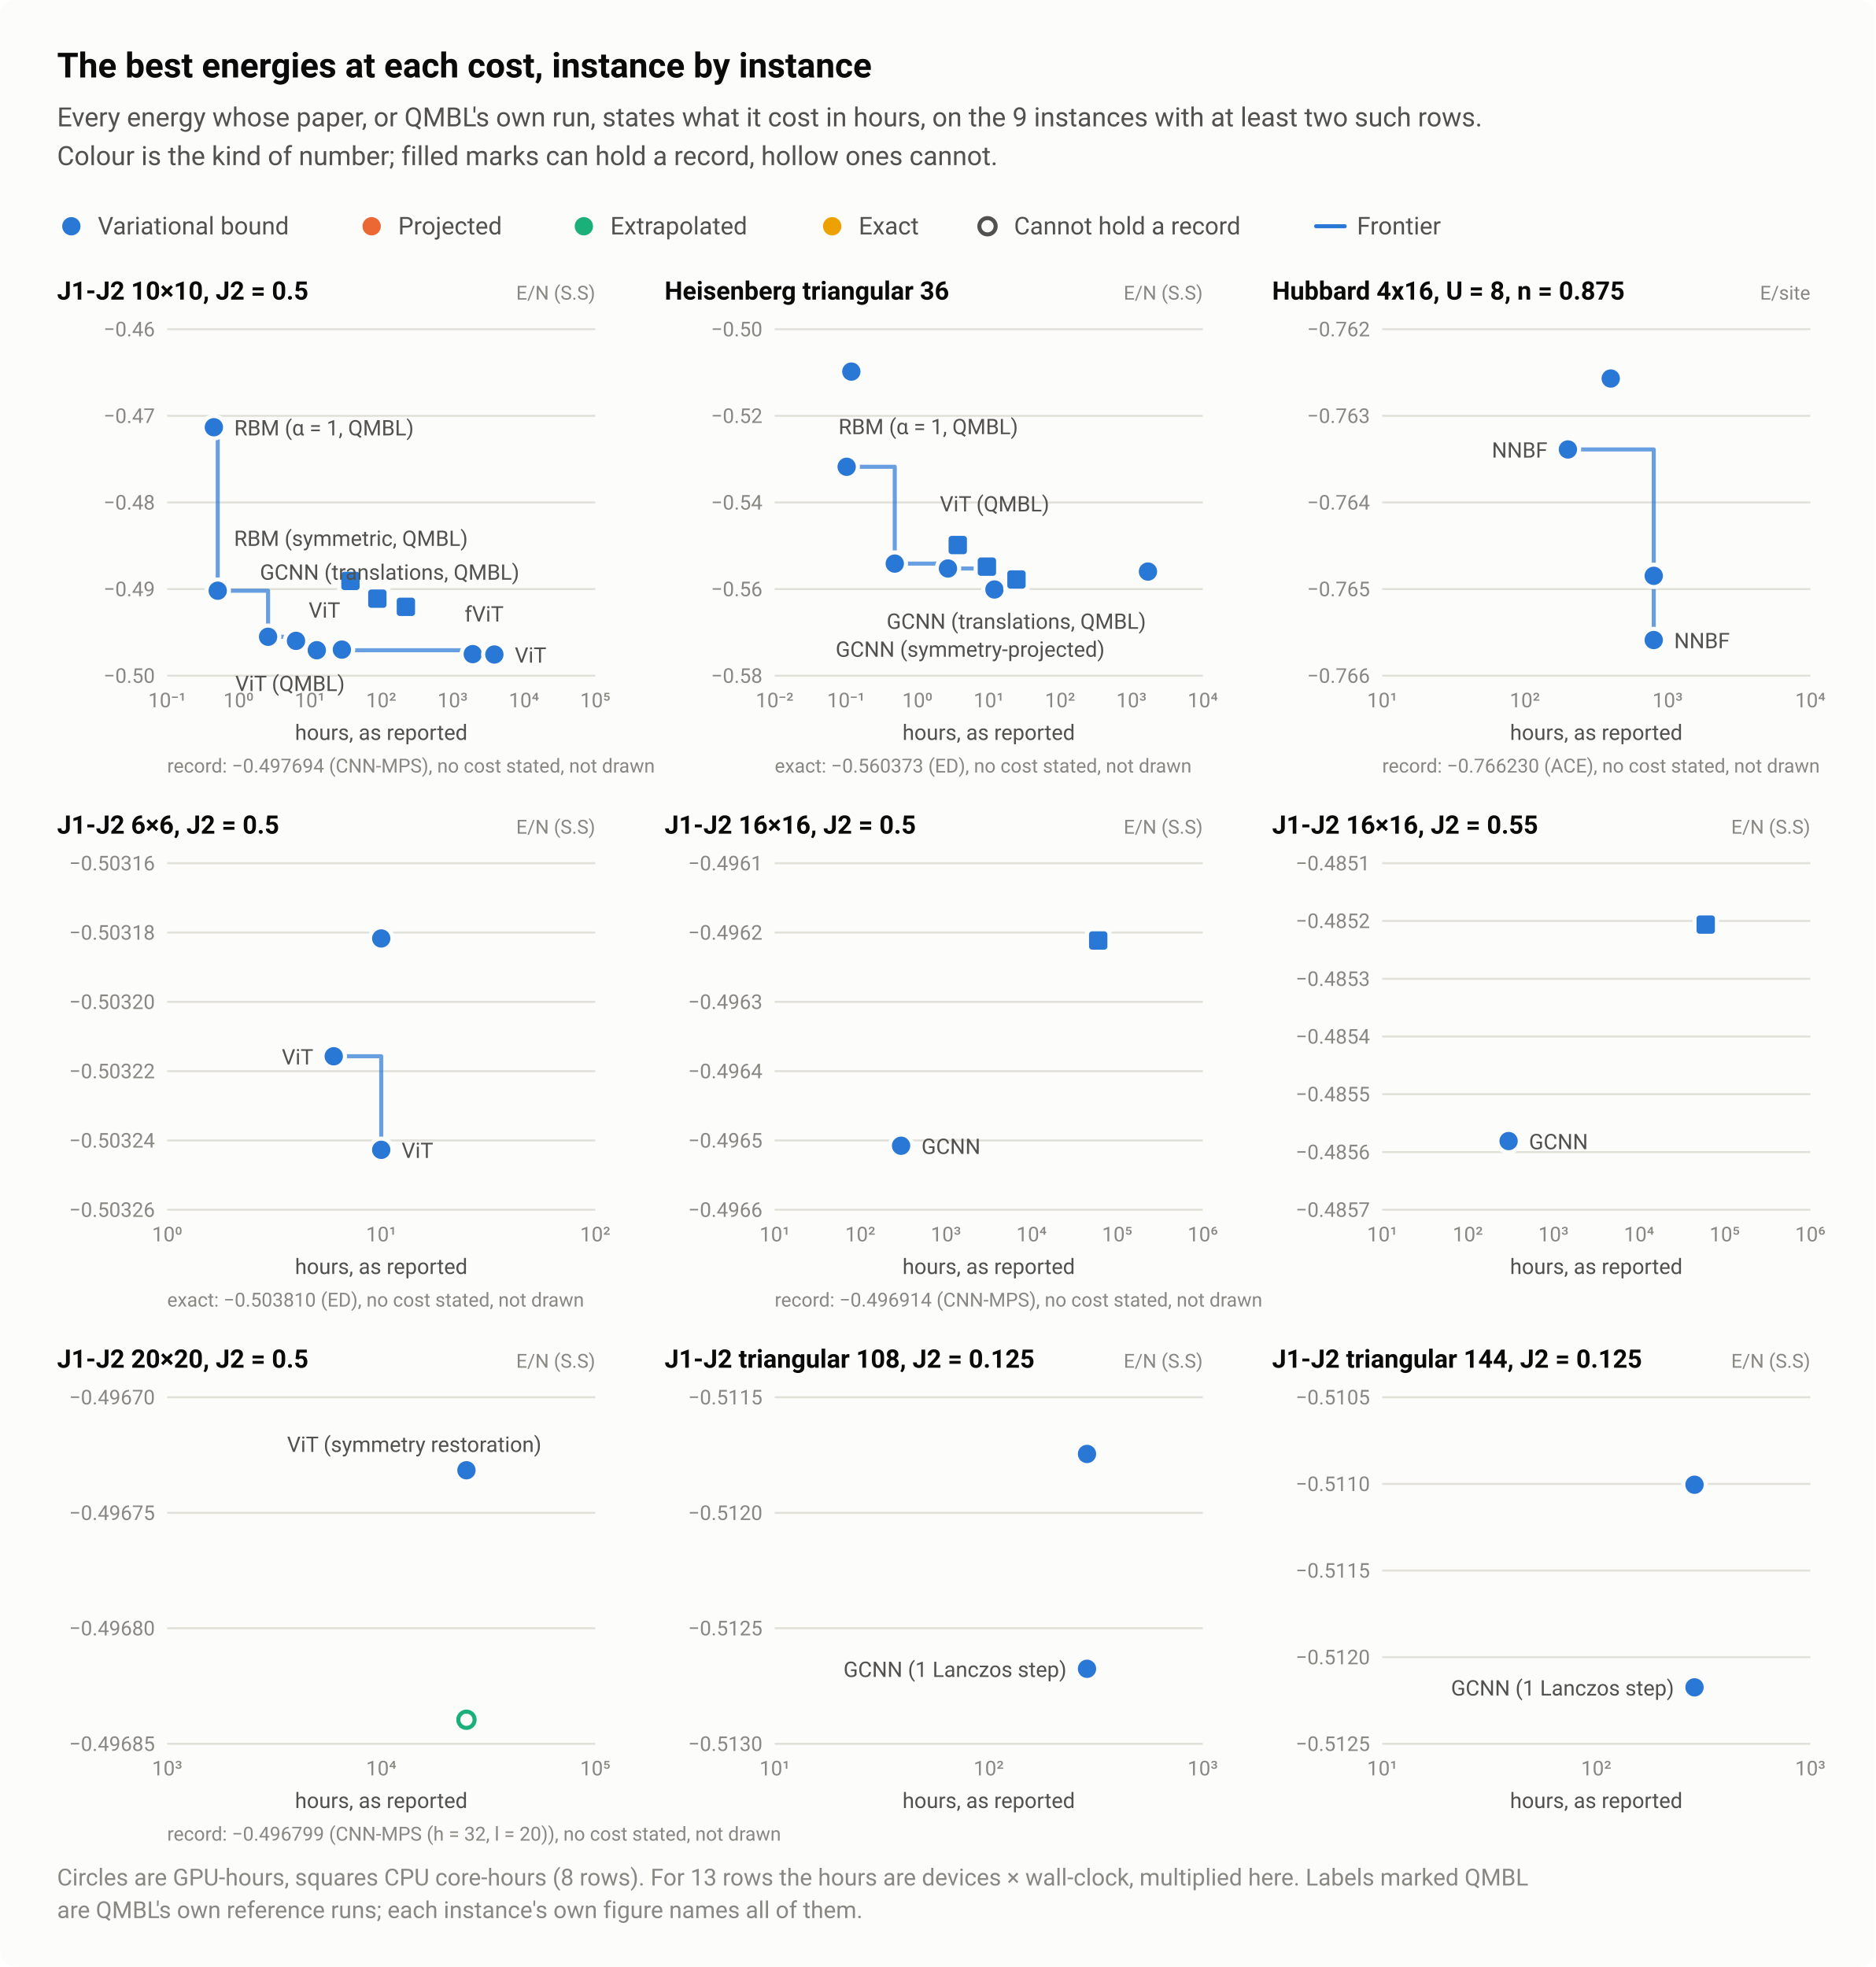
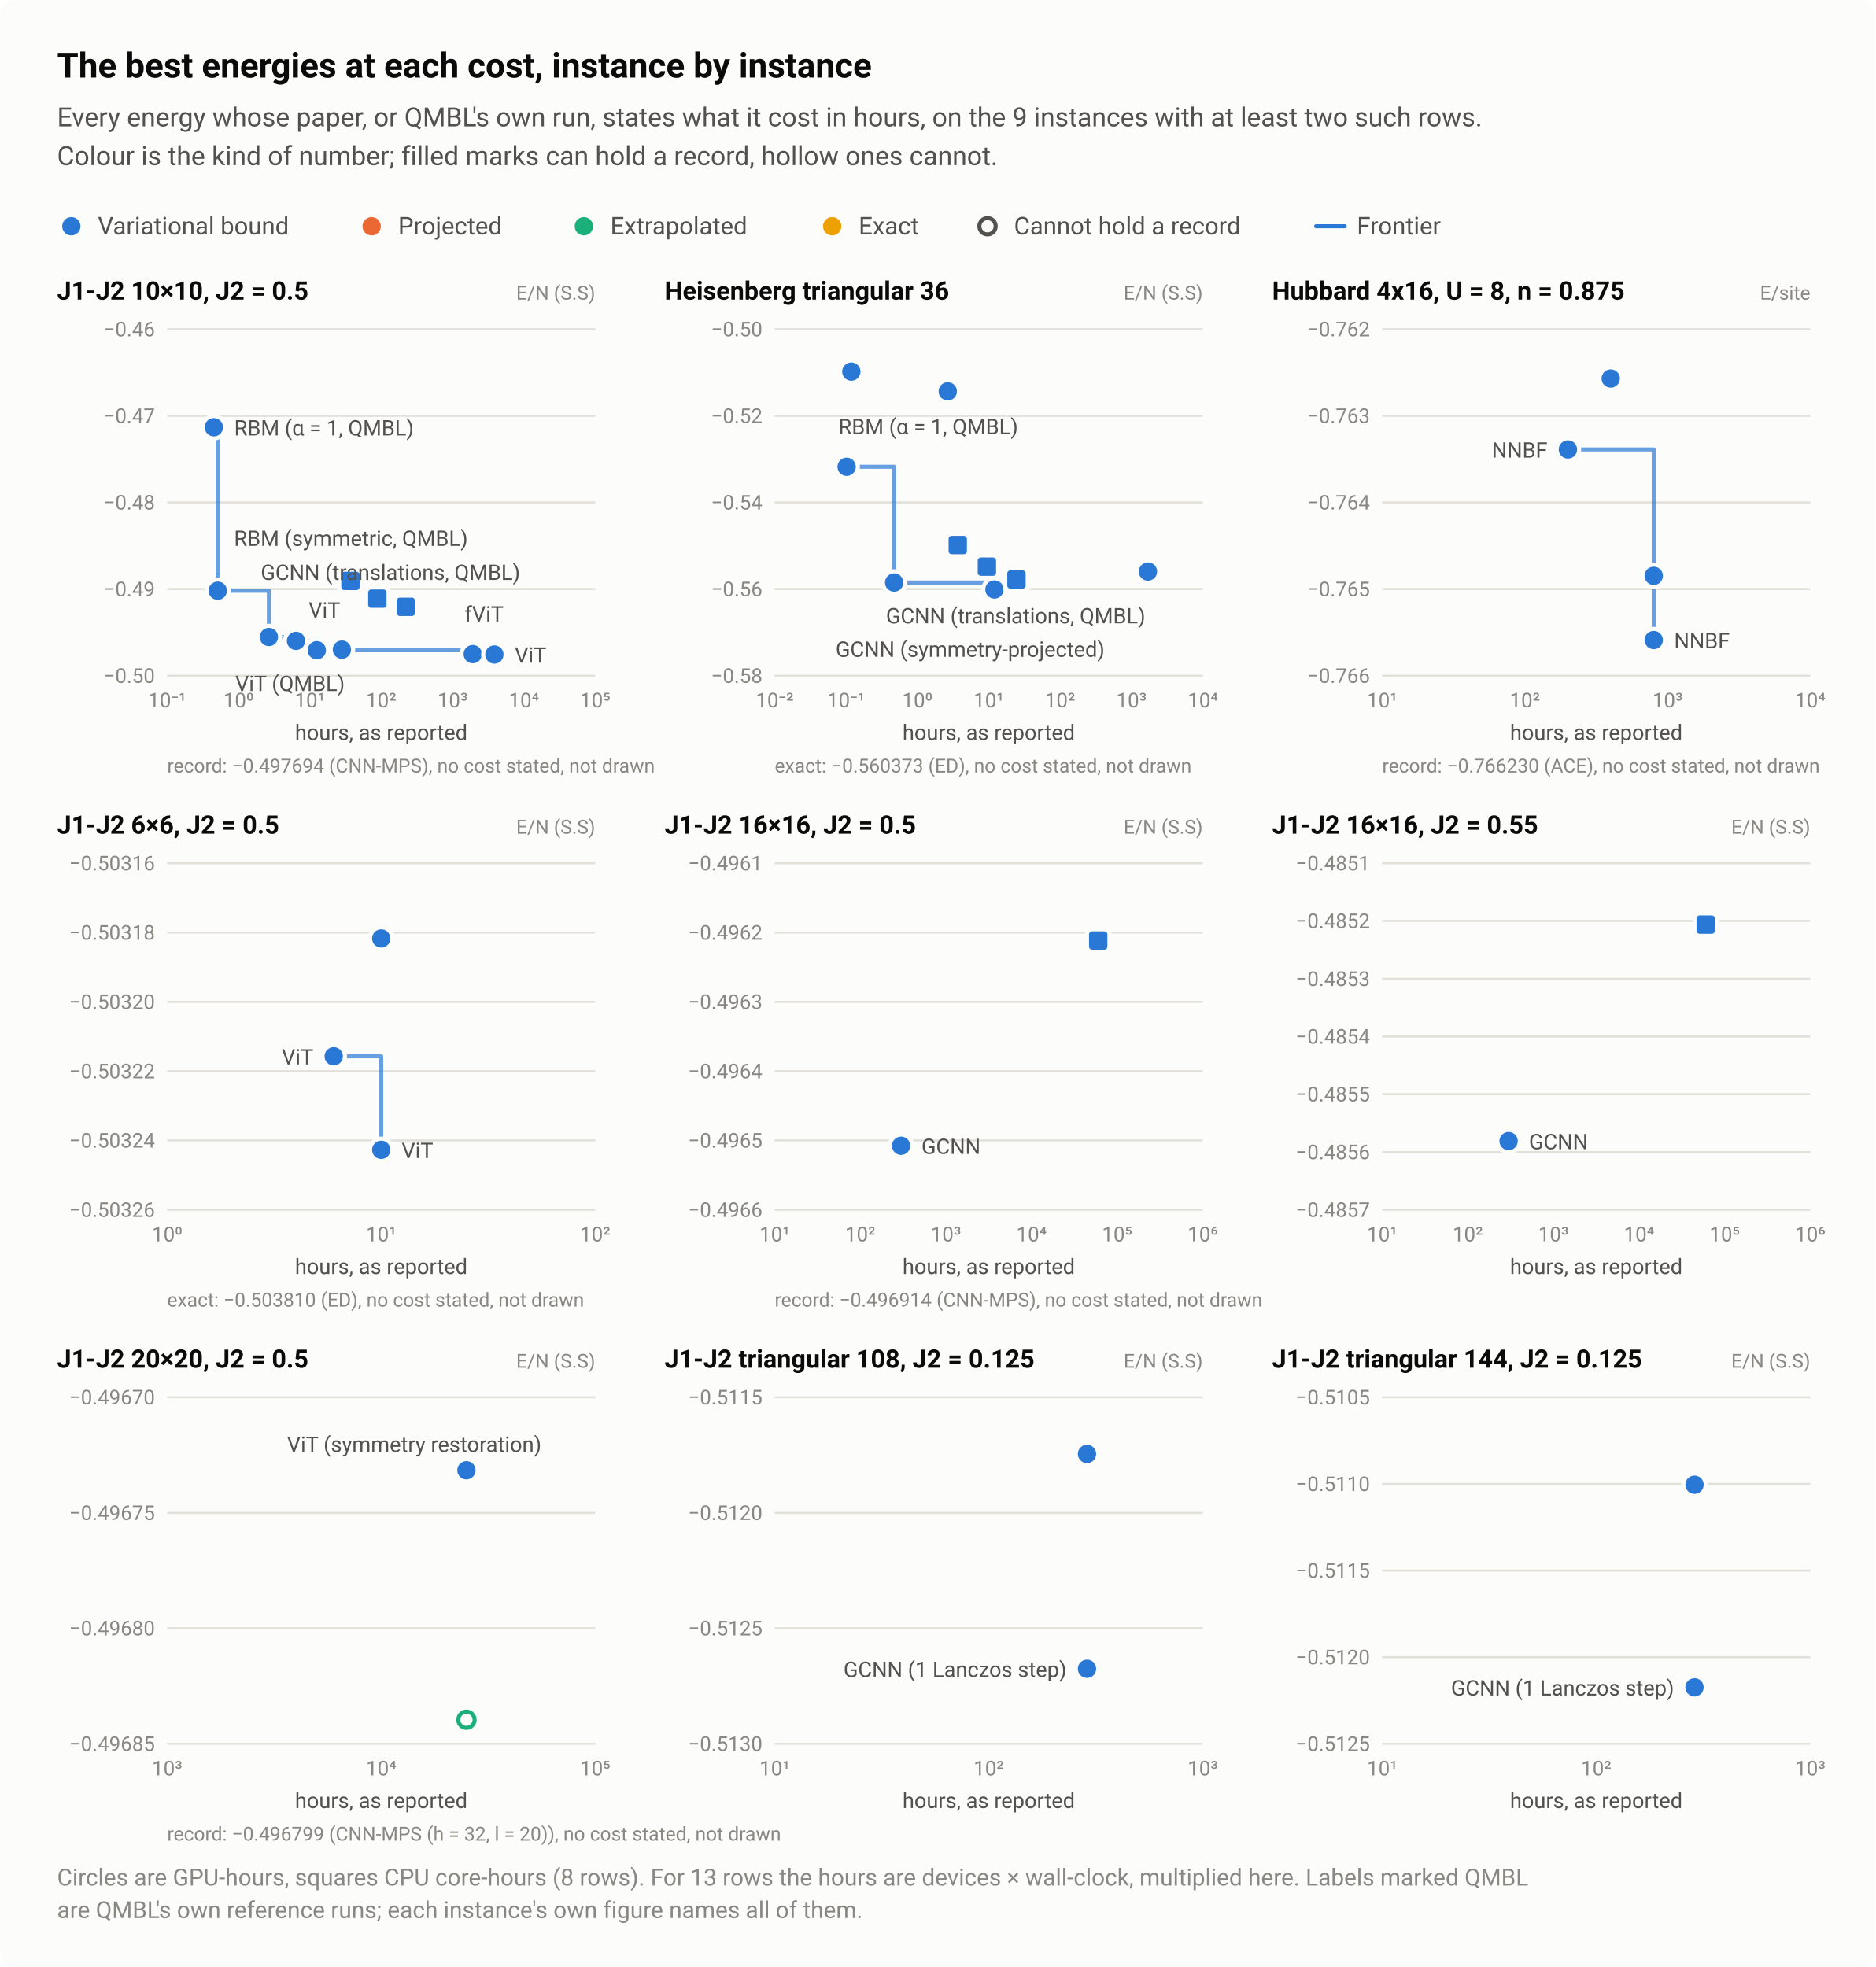
<svg xmlns="http://www.w3.org/2000/svg" width="920" height="965" viewBox="0 0 920 965" role="img" aria-labelledby="title desc">
  <style>text{font-family:system-ui,-apple-system,"Segoe UI",Roboto,"Helvetica Neue",Arial,sans-serif}</style>
  <rect width="920" height="965" rx="8" fill="#fcfcfb" />
  <text x="28" y="38" font-size="17" fill="#0b0b0b" font-weight="600">The best energies at each cost, instance by instance</text>
  <text x="28" y="62" font-size="13" fill="#52514e">Every energy whose paper, or QMBL's own run, states what it cost in hours, on the 9 instances with at least two such rows.</text>
  <text x="28" y="81" font-size="13" fill="#52514e">Colour is the kind of number; filled marks can hold a record, hollow ones cannot.</text>
  <circle cx="35" cy="111" r="6.5" fill="#fcfcfb" />
  <circle cx="35" cy="111" r="4.5" fill="#2a78d6" />
  <text x="48" y="115" font-size="12" fill="#52514e">Variational bound</text>
  <circle cx="182.3" cy="111" r="6.5" fill="#fcfcfb" />
  <circle cx="182.3" cy="111" r="4.5" fill="#eb6834" />
  <text x="195.3" y="115" font-size="12" fill="#52514e">Projected</text>
  <circle cx="286.4" cy="111" r="6.5" fill="#fcfcfb" />
  <circle cx="286.4" cy="111" r="4.5" fill="#1baf7a" />
  <text x="299.4" y="115" font-size="12" fill="#52514e">Extrapolated</text>
  <circle cx="408.2" cy="111" r="6.5" fill="#fcfcfb" />
  <circle cx="408.2" cy="111" r="4.5" fill="#eda100" />
  <text x="421.2" y="115" font-size="12" fill="#52514e">Exact</text>
  <circle cx="484.4" cy="111" r="6.5" fill="#fcfcfb" />
  <circle cx="484.4" cy="111" r="4" fill="#fcfcfb" stroke="#52514e" stroke-width="2" />
  <text x="497.4" y="115" font-size="12" fill="#52514e">Cannot hold a record</text>
  <path d="M645.6 111H659.6" stroke="#2a78d6" stroke-width="2" stroke-linecap="round" />
  <text x="665.6" y="115" font-size="12" fill="#52514e">Frontier</text>
  <text x="28" y="147" font-size="12.5" fill="#0b0b0b" font-weight="600">J1-J2 10×10, J2 = 0.5</text>
  <text x="292" y="147" font-size="9.5" fill="#898781" text-anchor="end">E/N (S.S)</text>
  <path d="M82 331.5H292" stroke="#e1e0d9" stroke-width="1" />
  <text x="76" y="335" font-size="10" fill="#898781" text-anchor="end" style="font-variant-numeric:tabular-nums">−0.50</text>
  <path d="M82 289H292" stroke="#e1e0d9" stroke-width="1" />
  <text x="76" y="292.5" font-size="10" fill="#898781" text-anchor="end" style="font-variant-numeric:tabular-nums">−0.49</text>
  <path d="M82 246.5H292" stroke="#e1e0d9" stroke-width="1" />
  <text x="76" y="250" font-size="10" fill="#898781" text-anchor="end" style="font-variant-numeric:tabular-nums">−0.48</text>
  <path d="M82 204H292" stroke="#e1e0d9" stroke-width="1" />
  <text x="76" y="207.5" font-size="10" fill="#898781" text-anchor="end" style="font-variant-numeric:tabular-nums">−0.47</text>
  <path d="M82 161.5H292" stroke="#e1e0d9" stroke-width="1" />
  <text x="76" y="165" font-size="10" fill="#898781" text-anchor="end" style="font-variant-numeric:tabular-nums">−0.46</text>
  <text x="82" y="347" font-size="10" fill="#898781" text-anchor="middle" style="font-variant-numeric:tabular-nums">10⁻¹</text>
  <text x="117" y="347" font-size="10" fill="#898781" text-anchor="middle" style="font-variant-numeric:tabular-nums">10⁰</text>
  <text x="152" y="347" font-size="10" fill="#898781" text-anchor="middle" style="font-variant-numeric:tabular-nums">10¹</text>
  <text x="187" y="347" font-size="10" fill="#898781" text-anchor="middle" style="font-variant-numeric:tabular-nums">10²</text>
  <text x="222" y="347" font-size="10" fill="#898781" text-anchor="middle" style="font-variant-numeric:tabular-nums">10³</text>
  <text x="257" y="347" font-size="10" fill="#898781" text-anchor="middle" style="font-variant-numeric:tabular-nums">10⁴</text>
  <text x="292" y="347" font-size="10" fill="#898781" text-anchor="middle" style="font-variant-numeric:tabular-nums">10⁵</text>
-   <path d="M104.9 209.6H106.8V289.8H131.5V312.4H145.2V314.4H155.4V319H231.9V320.9H242.5V321.1" fill="none" stroke="#2a78d6" stroke-width="2" stroke-linejoin="round" stroke-linecap="round" opacity="0.7" />
+   <path d="M104.9 209.6H106.8V289.8H131.9V312.5H145.2V314.4H155.4V319H231.9V320.9H242.5V321.1" fill="none" stroke="#2a78d6" stroke-width="2" stroke-linejoin="round" stroke-linecap="round" opacity="0.7" />
  <a class="pt" href="/instances/#r-J1J2_square_100_P_0_5-222e496c">
    <circle cx="231.9" cy="320.9" r="6.5" fill="#fcfcfb" />
    <circle cx="231.9" cy="320.9" r="4.5" fill="#2a78d6" />
  </a>
  <a class="pt" href="/instances/#r-J1J2_square_100_P_0_5-4acf1166">
    <circle cx="242.5" cy="321.1" r="6.5" fill="#fcfcfb" />
    <circle cx="242.5" cy="321.1" r="4.5" fill="#2a78d6" />
  </a>
  <a class="pt" href="/instances/#r-J1J2_square_100_P_0_5-0c62bd86">
    <circle cx="167.7" cy="318.4" r="6.5" fill="#fcfcfb" />
    <circle cx="167.7" cy="318.4" r="4.5" fill="#2a78d6" />
  </a>
  <a class="pt" href="/instances/#r-J1J2_square_100_P_0_5-5bc62a0e">
    <circle cx="167.7" cy="318.7" r="6.5" fill="#fcfcfb" />
    <circle cx="167.7" cy="318.7" r="4.5" fill="#2a78d6" />
  </a>
  <a class="pt" href="/instances/#r-J1J2_square_100_P_0_5-3709d247">
    <circle cx="155.4" cy="319" r="6.5" fill="#fcfcfb" />
    <circle cx="155.4" cy="319" r="4.5" fill="#2a78d6" />
  </a>
  <a class="pt" href="/instances/#r-J1J2_square_100_P_0_5-a0d6bd32">
    <rect x="165.4" y="278.5" width="13" height="13" rx="2" fill="#fcfcfb" />
    <rect x="167.4" y="280.5" width="9" height="9" rx="1.5" fill="#2a78d6" />
  </a>
  <a class="pt" href="/instances/#r-J1J2_square_100_P_0_5-40ca8799">
    <rect x="178.6" y="287.2" width="13" height="13" rx="2" fill="#fcfcfb" />
    <rect x="180.6" y="289.2" width="9" height="9" rx="1.5" fill="#2a78d6" />
  </a>
  <a class="pt" href="/instances/#r-J1J2_square_100_P_0_5-dac27471">
    <rect x="192.6" y="291.2" width="13" height="13" rx="2" fill="#fcfcfb" />
    <rect x="194.6" y="293.2" width="9" height="9" rx="1.5" fill="#2a78d6" />
  </a>
-   <a class="pt" href="/instances/#r-J1J2_square_100_P_0_5-525976cf">
-     <circle cx="131.5" cy="312.4" r="6.5" fill="#fcfcfb" />
-     <circle cx="131.5" cy="312.4" r="4.5" fill="#2a78d6" />
+   <a class="pt" href="/instances/#r-J1J2_square_100_P_0_5-b150b7d1">
+     <circle cx="131.9" cy="312.5" r="6.5" fill="#fcfcfb" />
+     <circle cx="131.9" cy="312.5" r="4.5" fill="#2a78d6" />
  </a>
  <a class="pt" href="/instances/#r-J1J2_square_100_P_0_5-c005a6ca">
    <circle cx="104.9" cy="209.6" r="6.5" fill="#fcfcfb" />
    <circle cx="104.9" cy="209.6" r="4.5" fill="#2a78d6" />
  </a>
  <a class="pt" href="/instances/#r-J1J2_square_100_P_0_5-5248b0bb">
    <circle cx="106.8" cy="289.8" r="6.5" fill="#fcfcfb" />
    <circle cx="106.8" cy="289.8" r="4.5" fill="#2a78d6" />
  </a>
  <a class="pt" href="/instances/#r-J1J2_square_100_P_0_5-a5c07e91">
    <circle cx="145.2" cy="314.4" r="6.5" fill="#fcfcfb" />
    <circle cx="145.2" cy="314.4" r="4.5" fill="#2a78d6" />
  </a>
  <text x="114.9" y="213.6" font-size="10.5" fill="#52514e" text-anchor="start">RBM (α = 1, QMBL)</text>
  <text x="114.8" y="267.8" font-size="10.5" fill="#52514e" text-anchor="start">RBM (symmetric, QMBL)</text>
-   <text x="127.5" y="284.4" font-size="10.5" fill="#52514e" text-anchor="start">GCNN (translations, QMBL)</text>
+   <text x="127.9" y="284.5" font-size="10.5" fill="#52514e" text-anchor="start">GCNN (translations, QMBL)</text>
  <text x="151.4" y="303" font-size="10.5" fill="#52514e" text-anchor="start">ViT</text>
  <text x="227.9" y="304.9" font-size="10.5" fill="#52514e" text-anchor="start">fViT</text>
  <text x="115.4" y="339" font-size="10.5" fill="#52514e" text-anchor="start">ViT (QMBL)</text>
  <text x="252.5" y="325.1" font-size="10.5" fill="#52514e" text-anchor="start">ViT</text>
  <text x="187" y="363" font-size="10.5" fill="#52514e" text-anchor="middle">hours, as reported</text>
  <text x="82" y="379" font-size="9.5" fill="#898781">record: −0.497694 (CNN-MPS), no cost stated, not drawn</text>
  <text x="326" y="147" font-size="12.5" fill="#0b0b0b" font-weight="600">Heisenberg triangular 36</text>
  <text x="590" y="147" font-size="9.5" fill="#898781" text-anchor="end">E/N (S.S)</text>
  <path d="M380 331.5H590" stroke="#e1e0d9" stroke-width="1" />
  <text x="374" y="335" font-size="10" fill="#898781" text-anchor="end" style="font-variant-numeric:tabular-nums">−0.58</text>
  <path d="M380 289H590" stroke="#e1e0d9" stroke-width="1" />
  <text x="374" y="292.5" font-size="10" fill="#898781" text-anchor="end" style="font-variant-numeric:tabular-nums">−0.56</text>
  <path d="M380 246.5H590" stroke="#e1e0d9" stroke-width="1" />
  <text x="374" y="250" font-size="10" fill="#898781" text-anchor="end" style="font-variant-numeric:tabular-nums">−0.54</text>
  <path d="M380 204H590" stroke="#e1e0d9" stroke-width="1" />
  <text x="374" y="207.5" font-size="10" fill="#898781" text-anchor="end" style="font-variant-numeric:tabular-nums">−0.52</text>
  <path d="M380 161.5H590" stroke="#e1e0d9" stroke-width="1" />
  <text x="374" y="165" font-size="10" fill="#898781" text-anchor="end" style="font-variant-numeric:tabular-nums">−0.50</text>
  <text x="380" y="347" font-size="10" fill="#898781" text-anchor="middle" style="font-variant-numeric:tabular-nums">10⁻²</text>
  <text x="415" y="347" font-size="10" fill="#898781" text-anchor="middle" style="font-variant-numeric:tabular-nums">10⁻¹</text>
  <text x="450" y="347" font-size="10" fill="#898781" text-anchor="middle" style="font-variant-numeric:tabular-nums">10⁰</text>
  <text x="485" y="347" font-size="10" fill="#898781" text-anchor="middle" style="font-variant-numeric:tabular-nums">10¹</text>
  <text x="520" y="347" font-size="10" fill="#898781" text-anchor="middle" style="font-variant-numeric:tabular-nums">10²</text>
  <text x="555" y="347" font-size="10" fill="#898781" text-anchor="middle" style="font-variant-numeric:tabular-nums">10³</text>
  <text x="590" y="347" font-size="10" fill="#898781" text-anchor="middle" style="font-variant-numeric:tabular-nums">10⁴</text>
-   <path d="M415.3 229H438.9V276.5H465V278.9H487.8V289.2" fill="none" stroke="#2a78d6" stroke-width="2" stroke-linejoin="round" stroke-linecap="round" opacity="0.7" />
+   <path d="M415.3 229H438.6V285.8H487.8V289.2" fill="none" stroke="#2a78d6" stroke-width="2" stroke-linejoin="round" stroke-linecap="round" opacity="0.7" />
  <a class="pt" href="/instances/#r-Heisenberg_triangular_36_P-88a6f74f">
    <circle cx="487.8" cy="289.2" r="6.5" fill="#fcfcfb" />
    <circle cx="487.8" cy="289.2" r="4.5" fill="#2a78d6" />
  </a>
  <a class="pt" href="/instances/#r-Heisenberg_triangular_36_P-3ae3c49e">
    <circle cx="563.1" cy="280.4" r="6.5" fill="#fcfcfb" />
    <circle cx="563.1" cy="280.4" r="4.5" fill="#2a78d6" />
  </a>
  <a class="pt" href="/instances/#r-Heisenberg_triangular_36_P-b472c35e">
    <rect x="463.3" y="260.9" width="13" height="13" rx="2" fill="#fcfcfb" />
    <rect x="465.3" y="262.9" width="9" height="9" rx="1.5" fill="#2a78d6" />
  </a>
  <a class="pt" href="/instances/#r-Heisenberg_triangular_36_P-9d90c8ad">
    <rect x="477.6" y="271.5" width="13" height="13" rx="2" fill="#fcfcfb" />
    <rect x="479.6" y="273.5" width="9" height="9" rx="1.5" fill="#2a78d6" />
  </a>
  <a class="pt" href="/instances/#r-Heisenberg_triangular_36_P-38f6b6d4">
    <rect x="492.1" y="277.8" width="13" height="13" rx="2" fill="#fcfcfb" />
    <rect x="494.1" y="279.8" width="9" height="9" rx="1.5" fill="#2a78d6" />
  </a>
-   <a class="pt" href="/instances/#r-Heisenberg_triangular_36_P-c8ca3787">
-     <circle cx="438.9" cy="276.5" r="6.5" fill="#fcfcfb" />
-     <circle cx="438.9" cy="276.5" r="4.5" fill="#2a78d6" />
+   <a class="pt" href="/instances/#r-Heisenberg_triangular_36_P-fbd04319">
+     <circle cx="438.6" cy="285.8" r="6.5" fill="#fcfcfb" />
+     <circle cx="438.6" cy="285.8" r="4.5" fill="#2a78d6" />
  </a>
  <a class="pt" href="/instances/#r-Heisenberg_triangular_36_P-ec47bbdc">
    <circle cx="415.3" cy="229" r="6.5" fill="#fcfcfb" />
    <circle cx="415.3" cy="229" r="4.5" fill="#2a78d6" />
  </a>
  <a class="pt" href="/instances/#r-Heisenberg_triangular_36_P-dcee457d">
    <circle cx="417.6" cy="182.3" r="6.5" fill="#fcfcfb" />
    <circle cx="417.6" cy="182.3" r="4.5" fill="#2a78d6" />
  </a>
-   <a class="pt" href="/instances/#r-Heisenberg_triangular_36_P-770b3c15">
-     <circle cx="465" cy="278.9" r="6.5" fill="#fcfcfb" />
-     <circle cx="465" cy="278.9" r="4.5" fill="#2a78d6" />
+   <a class="pt" href="/instances/#r-Heisenberg_triangular_36_P-d7c58a01">
+     <circle cx="464.9" cy="192" r="6.5" fill="#fcfcfb" />
+     <circle cx="464.9" cy="192" r="4.5" fill="#2a78d6" />
  </a>
  <text x="411.3" y="213" font-size="10.5" fill="#52514e" text-anchor="start">RBM (α = 1, QMBL)</text>
-   <text x="461" y="250.9" font-size="10.5" fill="#52514e" text-anchor="start">ViT (QMBL)</text>
-   <text x="434.9" y="308.5" font-size="10.5" fill="#52514e" text-anchor="start">GCNN (translations, QMBL)</text>
+   <text x="434.6" y="305.8" font-size="10.5" fill="#52514e" text-anchor="start">GCNN (translations, QMBL)</text>
  <text x="409.9" y="322.2" font-size="10.5" fill="#52514e" text-anchor="start">GCNN (symmetry-projected)</text>
  <text x="485" y="363" font-size="10.5" fill="#52514e" text-anchor="middle">hours, as reported</text>
  <text x="380" y="379" font-size="9.5" fill="#898781">exact: −0.560373 (ED), no cost stated, not drawn</text>
  <text x="624" y="147" font-size="12.5" fill="#0b0b0b" font-weight="600">Hubbard 4x16, U = 8, n = 0.875</text>
  <text x="888" y="147" font-size="9.5" fill="#898781" text-anchor="end">E/site</text>
  <path d="M678 331.5H888" stroke="#e1e0d9" stroke-width="1" />
  <text x="672" y="335" font-size="10" fill="#898781" text-anchor="end" style="font-variant-numeric:tabular-nums">−0.766</text>
  <path d="M678 289H888" stroke="#e1e0d9" stroke-width="1" />
  <text x="672" y="292.5" font-size="10" fill="#898781" text-anchor="end" style="font-variant-numeric:tabular-nums">−0.765</text>
  <path d="M678 246.5H888" stroke="#e1e0d9" stroke-width="1" />
  <text x="672" y="250" font-size="10" fill="#898781" text-anchor="end" style="font-variant-numeric:tabular-nums">−0.764</text>
  <path d="M678 204H888" stroke="#e1e0d9" stroke-width="1" />
  <text x="672" y="207.5" font-size="10" fill="#898781" text-anchor="end" style="font-variant-numeric:tabular-nums">−0.763</text>
  <path d="M678 161.5H888" stroke="#e1e0d9" stroke-width="1" />
  <text x="672" y="165" font-size="10" fill="#898781" text-anchor="end" style="font-variant-numeric:tabular-nums">−0.762</text>
  <text x="678" y="347" font-size="10" fill="#898781" text-anchor="middle" style="font-variant-numeric:tabular-nums">10¹</text>
  <text x="748" y="347" font-size="10" fill="#898781" text-anchor="middle" style="font-variant-numeric:tabular-nums">10²</text>
  <text x="818" y="347" font-size="10" fill="#898781" text-anchor="middle" style="font-variant-numeric:tabular-nums">10³</text>
  <text x="888" y="347" font-size="10" fill="#898781" text-anchor="middle" style="font-variant-numeric:tabular-nums">10⁴</text>
  <path d="M769.1 220.5H811.2V314" fill="none" stroke="#2a78d6" stroke-width="2" stroke-linejoin="round" stroke-linecap="round" opacity="0.7" />
  <a class="pt" href="/instances/#r-Hubbard_rectangular-4x16_64_P_28_8-4ecd81d6">
    <circle cx="811.2" cy="314" r="6.5" fill="#fcfcfb" />
    <circle cx="811.2" cy="314" r="4.5" fill="#2a78d6" />
  </a>
  <a class="pt" href="/instances/#r-Hubbard_rectangular-4x16_64_P_28_8-b6d9f33e">
    <circle cx="811.2" cy="282.5" r="6.5" fill="#fcfcfb" />
    <circle cx="811.2" cy="282.5" r="4.5" fill="#2a78d6" />
  </a>
  <a class="pt" href="/instances/#r-Hubbard_rectangular-4x16_64_P_28_8-beca604b">
    <circle cx="790.1" cy="185.7" r="6.5" fill="#fcfcfb" />
    <circle cx="790.1" cy="185.7" r="4.5" fill="#2a78d6" />
  </a>
  <a class="pt" href="/instances/#r-Hubbard_rectangular-4x16_64_P_28_8-c399ba5c">
    <circle cx="769.1" cy="220.5" r="6.5" fill="#fcfcfb" />
    <circle cx="769.1" cy="220.5" r="4.5" fill="#2a78d6" />
  </a>
  <text x="759.1" y="224.5" font-size="10.5" fill="#52514e" text-anchor="end">NNBF</text>
  <text x="821.2" y="318" font-size="10.5" fill="#52514e" text-anchor="start">NNBF</text>
  <text x="783" y="363" font-size="10.5" fill="#52514e" text-anchor="middle">hours, as reported</text>
  <text x="678" y="379" font-size="9.5" fill="#898781">record: −0.766230 (ACE), no cost stated, not drawn</text>
  <text x="28" y="409" font-size="12.5" fill="#0b0b0b" font-weight="600">J1-J2 6×6, J2 = 0.5</text>
  <text x="292" y="409" font-size="9.5" fill="#898781" text-anchor="end">E/N (S.S)</text>
  <path d="M82 593.5H292" stroke="#e1e0d9" stroke-width="1" />
  <text x="76" y="597" font-size="10" fill="#898781" text-anchor="end" style="font-variant-numeric:tabular-nums">−0.50326</text>
  <path d="M82 559.5H292" stroke="#e1e0d9" stroke-width="1" />
  <text x="76" y="563" font-size="10" fill="#898781" text-anchor="end" style="font-variant-numeric:tabular-nums">−0.50324</text>
  <path d="M82 525.5H292" stroke="#e1e0d9" stroke-width="1" />
  <text x="76" y="529" font-size="10" fill="#898781" text-anchor="end" style="font-variant-numeric:tabular-nums">−0.50322</text>
  <path d="M82 491.5H292" stroke="#e1e0d9" stroke-width="1" />
  <text x="76" y="495" font-size="10" fill="#898781" text-anchor="end" style="font-variant-numeric:tabular-nums">−0.50320</text>
  <path d="M82 457.5H292" stroke="#e1e0d9" stroke-width="1" />
  <text x="76" y="461" font-size="10" fill="#898781" text-anchor="end" style="font-variant-numeric:tabular-nums">−0.50318</text>
  <path d="M82 423.5H292" stroke="#e1e0d9" stroke-width="1" />
  <text x="76" y="427" font-size="10" fill="#898781" text-anchor="end" style="font-variant-numeric:tabular-nums">−0.50316</text>
  <text x="82" y="609" font-size="10" fill="#898781" text-anchor="middle" style="font-variant-numeric:tabular-nums">10⁰</text>
  <text x="187" y="609" font-size="10" fill="#898781" text-anchor="middle" style="font-variant-numeric:tabular-nums">10¹</text>
  <text x="292" y="609" font-size="10" fill="#898781" text-anchor="middle" style="font-variant-numeric:tabular-nums">10²</text>
  <path d="M163.7 518.2H187V564.1" fill="none" stroke="#2a78d6" stroke-width="2" stroke-linejoin="round" stroke-linecap="round" opacity="0.7" />
  <a class="pt" href="/instances/#r-J1J2_square_36_P_0_5-032ac67d">
    <circle cx="187" cy="460.4" r="6.5" fill="#fcfcfb" />
    <circle cx="187" cy="460.4" r="4.5" fill="#2a78d6" />
  </a>
  <a class="pt" href="/instances/#r-J1J2_square_36_P_0_5-5988ccac">
    <circle cx="187" cy="564.1" r="6.5" fill="#fcfcfb" />
    <circle cx="187" cy="564.1" r="4.5" fill="#2a78d6" />
  </a>
  <a class="pt" href="/instances/#r-J1J2_square_36_P_0_5-8caa8a73">
    <circle cx="163.7" cy="518.2" r="6.5" fill="#fcfcfb" />
    <circle cx="163.7" cy="518.2" r="4.5" fill="#2a78d6" />
  </a>
  <text x="153.7" y="522.2" font-size="10.5" fill="#52514e" text-anchor="end">ViT</text>
  <text x="197" y="568.1" font-size="10.5" fill="#52514e" text-anchor="start">ViT</text>
  <text x="187" y="625" font-size="10.5" fill="#52514e" text-anchor="middle">hours, as reported</text>
  <text x="82" y="641" font-size="9.5" fill="#898781">exact: −0.503810 (ED), no cost stated, not drawn</text>
  <text x="326" y="409" font-size="12.5" fill="#0b0b0b" font-weight="600">J1-J2 16×16, J2 = 0.5</text>
  <text x="590" y="409" font-size="9.5" fill="#898781" text-anchor="end">E/N (S.S)</text>
  <path d="M380 593.5H590" stroke="#e1e0d9" stroke-width="1" />
  <text x="374" y="597" font-size="10" fill="#898781" text-anchor="end" style="font-variant-numeric:tabular-nums">−0.4966</text>
  <path d="M380 559.5H590" stroke="#e1e0d9" stroke-width="1" />
  <text x="374" y="563" font-size="10" fill="#898781" text-anchor="end" style="font-variant-numeric:tabular-nums">−0.4965</text>
  <path d="M380 525.5H590" stroke="#e1e0d9" stroke-width="1" />
  <text x="374" y="529" font-size="10" fill="#898781" text-anchor="end" style="font-variant-numeric:tabular-nums">−0.4964</text>
  <path d="M380 491.5H590" stroke="#e1e0d9" stroke-width="1" />
  <text x="374" y="495" font-size="10" fill="#898781" text-anchor="end" style="font-variant-numeric:tabular-nums">−0.4963</text>
  <path d="M380 457.5H590" stroke="#e1e0d9" stroke-width="1" />
  <text x="374" y="461" font-size="10" fill="#898781" text-anchor="end" style="font-variant-numeric:tabular-nums">−0.4962</text>
  <path d="M380 423.5H590" stroke="#e1e0d9" stroke-width="1" />
  <text x="374" y="427" font-size="10" fill="#898781" text-anchor="end" style="font-variant-numeric:tabular-nums">−0.4961</text>
  <text x="380" y="609" font-size="10" fill="#898781" text-anchor="middle" style="font-variant-numeric:tabular-nums">10¹</text>
  <text x="422" y="609" font-size="10" fill="#898781" text-anchor="middle" style="font-variant-numeric:tabular-nums">10²</text>
  <text x="464" y="609" font-size="10" fill="#898781" text-anchor="middle" style="font-variant-numeric:tabular-nums">10³</text>
  <text x="506" y="609" font-size="10" fill="#898781" text-anchor="middle" style="font-variant-numeric:tabular-nums">10⁴</text>
  <text x="548" y="609" font-size="10" fill="#898781" text-anchor="middle" style="font-variant-numeric:tabular-nums">10⁵</text>
  <text x="590" y="609" font-size="10" fill="#898781" text-anchor="middle" style="font-variant-numeric:tabular-nums">10⁶</text>
  <a class="pt" href="/instances/#r-J1J2_square_256_P_0_5-f7135ada">
    <circle cx="442" cy="562.1" r="6.5" fill="#fcfcfb" />
    <circle cx="442" cy="562.1" r="4.5" fill="#2a78d6" />
  </a>
  <a class="pt" href="/instances/#r-J1J2_square_256_P_0_5-838a9dd4">
    <rect x="532.2" y="454.9" width="13" height="13" rx="2" fill="#fcfcfb" />
    <rect x="534.2" y="456.9" width="9" height="9" rx="1.5" fill="#2a78d6" />
  </a>
  <text x="452" y="566.1" font-size="10.5" fill="#52514e" text-anchor="start">GCNN</text>
  <text x="485" y="625" font-size="10.5" fill="#52514e" text-anchor="middle">hours, as reported</text>
  <text x="380" y="641" font-size="9.5" fill="#898781">record: −0.496914 (CNN-MPS), no cost stated, not drawn</text>
  <text x="624" y="409" font-size="12.5" fill="#0b0b0b" font-weight="600">J1-J2 16×16, J2 = 0.55</text>
  <text x="888" y="409" font-size="9.5" fill="#898781" text-anchor="end">E/N (S.S)</text>
  <path d="M678 593.5H888" stroke="#e1e0d9" stroke-width="1" />
  <text x="672" y="597" font-size="10" fill="#898781" text-anchor="end" style="font-variant-numeric:tabular-nums">−0.4857</text>
  <path d="M678 565.2H888" stroke="#e1e0d9" stroke-width="1" />
  <text x="672" y="568.7" font-size="10" fill="#898781" text-anchor="end" style="font-variant-numeric:tabular-nums">−0.4856</text>
  <path d="M678 536.8H888" stroke="#e1e0d9" stroke-width="1" />
  <text x="672" y="540.3" font-size="10" fill="#898781" text-anchor="end" style="font-variant-numeric:tabular-nums">−0.4855</text>
  <path d="M678 508.5H888" stroke="#e1e0d9" stroke-width="1" />
  <text x="672" y="512" font-size="10" fill="#898781" text-anchor="end" style="font-variant-numeric:tabular-nums">−0.4854</text>
  <path d="M678 480.2H888" stroke="#e1e0d9" stroke-width="1" />
  <text x="672" y="483.7" font-size="10" fill="#898781" text-anchor="end" style="font-variant-numeric:tabular-nums">−0.4853</text>
  <path d="M678 451.8H888" stroke="#e1e0d9" stroke-width="1" />
  <text x="672" y="455.3" font-size="10" fill="#898781" text-anchor="end" style="font-variant-numeric:tabular-nums">−0.4852</text>
  <path d="M678 423.5H888" stroke="#e1e0d9" stroke-width="1" />
  <text x="672" y="427" font-size="10" fill="#898781" text-anchor="end" style="font-variant-numeric:tabular-nums">−0.4851</text>
  <text x="678" y="609" font-size="10" fill="#898781" text-anchor="middle" style="font-variant-numeric:tabular-nums">10¹</text>
  <text x="720" y="609" font-size="10" fill="#898781" text-anchor="middle" style="font-variant-numeric:tabular-nums">10²</text>
  <text x="762" y="609" font-size="10" fill="#898781" text-anchor="middle" style="font-variant-numeric:tabular-nums">10³</text>
  <text x="804" y="609" font-size="10" fill="#898781" text-anchor="middle" style="font-variant-numeric:tabular-nums">10⁴</text>
  <text x="846" y="609" font-size="10" fill="#898781" text-anchor="middle" style="font-variant-numeric:tabular-nums">10⁵</text>
  <text x="888" y="609" font-size="10" fill="#898781" text-anchor="middle" style="font-variant-numeric:tabular-nums">10⁶</text>
  <a class="pt" href="/instances/#r-J1J2_square_256_P_0_55-cdb610c9">
    <circle cx="740" cy="559.8" r="6.5" fill="#fcfcfb" />
    <circle cx="740" cy="559.8" r="4.5" fill="#2a78d6" />
  </a>
  <a class="pt" href="/instances/#r-J1J2_square_256_P_0_55-2f174594">
    <rect x="830.2" y="447.1" width="13" height="13" rx="2" fill="#fcfcfb" />
    <rect x="832.2" y="449.1" width="9" height="9" rx="1.5" fill="#2a78d6" />
  </a>
  <text x="750" y="563.8" font-size="10.5" fill="#52514e" text-anchor="start">GCNN</text>
  <text x="783" y="625" font-size="10.5" fill="#52514e" text-anchor="middle">hours, as reported</text>
  <text x="28" y="671" font-size="12.5" fill="#0b0b0b" font-weight="600">J1-J2 20×20, J2 = 0.5</text>
  <text x="292" y="671" font-size="9.5" fill="#898781" text-anchor="end">E/N (S.S)</text>
  <path d="M82 855.5H292" stroke="#e1e0d9" stroke-width="1" />
  <text x="76" y="859" font-size="10" fill="#898781" text-anchor="end" style="font-variant-numeric:tabular-nums">−0.49685</text>
  <path d="M82 798.8H292" stroke="#e1e0d9" stroke-width="1" />
  <text x="76" y="802.3" font-size="10" fill="#898781" text-anchor="end" style="font-variant-numeric:tabular-nums">−0.49680</text>
  <path d="M82 742.2H292" stroke="#e1e0d9" stroke-width="1" />
  <text x="76" y="745.7" font-size="10" fill="#898781" text-anchor="end" style="font-variant-numeric:tabular-nums">−0.49675</text>
  <path d="M82 685.5H292" stroke="#e1e0d9" stroke-width="1" />
  <text x="76" y="689" font-size="10" fill="#898781" text-anchor="end" style="font-variant-numeric:tabular-nums">−0.49670</text>
  <text x="82" y="871" font-size="10" fill="#898781" text-anchor="middle" style="font-variant-numeric:tabular-nums">10³</text>
  <text x="187" y="871" font-size="10" fill="#898781" text-anchor="middle" style="font-variant-numeric:tabular-nums">10⁴</text>
  <text x="292" y="871" font-size="10" fill="#898781" text-anchor="middle" style="font-variant-numeric:tabular-nums">10⁵</text>
  <a class="pt" href="/instances/#r-J1J2_square_400_P_0_5-1e467208">
    <circle cx="228.8" cy="843.7" r="6.5" fill="#fcfcfb" />
    <circle cx="228.8" cy="843.7" r="4" fill="#fcfcfb" stroke="#1baf7a" stroke-width="2" />
  </a>
  <a class="pt" href="/instances/#r-J1J2_square_400_P_0_5-c365e1a4">
    <circle cx="228.8" cy="721.3" r="6.5" fill="#fcfcfb" />
    <circle cx="228.8" cy="721.3" r="4.5" fill="#2a78d6" />
  </a>
  <text x="140.8" y="712.3" font-size="10.5" fill="#52514e" text-anchor="start">ViT (symmetry restoration)</text>
  <text x="187" y="887" font-size="10.5" fill="#52514e" text-anchor="middle">hours, as reported</text>
  <text x="82" y="903" font-size="9.5" fill="#898781">record: −0.496799 (CNN-MPS (h = 32, l = 20)), no cost stated, not drawn</text>
  <text x="326" y="671" font-size="12.5" fill="#0b0b0b" font-weight="600">J1-J2 triangular 108, J2 = 0.125</text>
  <text x="590" y="671" font-size="9.5" fill="#898781" text-anchor="end">E/N (S.S)</text>
  <path d="M380 855.5H590" stroke="#e1e0d9" stroke-width="1" />
  <text x="374" y="859" font-size="10" fill="#898781" text-anchor="end" style="font-variant-numeric:tabular-nums">−0.5130</text>
  <path d="M380 798.8H590" stroke="#e1e0d9" stroke-width="1" />
  <text x="374" y="802.3" font-size="10" fill="#898781" text-anchor="end" style="font-variant-numeric:tabular-nums">−0.5125</text>
  <path d="M380 742.2H590" stroke="#e1e0d9" stroke-width="1" />
  <text x="374" y="745.7" font-size="10" fill="#898781" text-anchor="end" style="font-variant-numeric:tabular-nums">−0.5120</text>
  <path d="M380 685.5H590" stroke="#e1e0d9" stroke-width="1" />
  <text x="374" y="689" font-size="10" fill="#898781" text-anchor="end" style="font-variant-numeric:tabular-nums">−0.5115</text>
  <text x="380" y="871" font-size="10" fill="#898781" text-anchor="middle" style="font-variant-numeric:tabular-nums">10¹</text>
  <text x="485" y="871" font-size="10" fill="#898781" text-anchor="middle" style="font-variant-numeric:tabular-nums">10²</text>
  <text x="590" y="871" font-size="10" fill="#898781" text-anchor="middle" style="font-variant-numeric:tabular-nums">10³</text>
  <a class="pt" href="/instances/#r-J1J2_triangular_108_P_0_125-b4bac17e">
    <circle cx="533.2" cy="818.7" r="6.5" fill="#fcfcfb" />
    <circle cx="533.2" cy="818.7" r="4.5" fill="#2a78d6" />
  </a>
  <a class="pt" href="/instances/#r-J1J2_triangular_108_P_0_125-38adb2e4">
    <circle cx="533.2" cy="713.3" r="6.5" fill="#fcfcfb" />
    <circle cx="533.2" cy="713.3" r="4.5" fill="#2a78d6" />
  </a>
  <text x="523.2" y="822.7" font-size="10.5" fill="#52514e" text-anchor="end">GCNN (1 Lanczos step)</text>
  <text x="485" y="887" font-size="10.5" fill="#52514e" text-anchor="middle">hours, as reported</text>
  <text x="624" y="671" font-size="12.5" fill="#0b0b0b" font-weight="600">J1-J2 triangular 144, J2 = 0.125</text>
  <text x="888" y="671" font-size="9.5" fill="#898781" text-anchor="end">E/N (S.S)</text>
  <path d="M678 855.5H888" stroke="#e1e0d9" stroke-width="1" />
  <text x="672" y="859" font-size="10" fill="#898781" text-anchor="end" style="font-variant-numeric:tabular-nums">−0.5125</text>
  <path d="M678 813H888" stroke="#e1e0d9" stroke-width="1" />
  <text x="672" y="816.5" font-size="10" fill="#898781" text-anchor="end" style="font-variant-numeric:tabular-nums">−0.5120</text>
  <path d="M678 770.5H888" stroke="#e1e0d9" stroke-width="1" />
  <text x="672" y="774" font-size="10" fill="#898781" text-anchor="end" style="font-variant-numeric:tabular-nums">−0.5115</text>
  <path d="M678 728H888" stroke="#e1e0d9" stroke-width="1" />
  <text x="672" y="731.5" font-size="10" fill="#898781" text-anchor="end" style="font-variant-numeric:tabular-nums">−0.5110</text>
  <path d="M678 685.5H888" stroke="#e1e0d9" stroke-width="1" />
  <text x="672" y="689" font-size="10" fill="#898781" text-anchor="end" style="font-variant-numeric:tabular-nums">−0.5105</text>
  <text x="678" y="871" font-size="10" fill="#898781" text-anchor="middle" style="font-variant-numeric:tabular-nums">10¹</text>
  <text x="783" y="871" font-size="10" fill="#898781" text-anchor="middle" style="font-variant-numeric:tabular-nums">10²</text>
  <text x="888" y="871" font-size="10" fill="#898781" text-anchor="middle" style="font-variant-numeric:tabular-nums">10³</text>
  <a class="pt" href="/instances/#r-J1J2_triangular_144_P_0_125-ec75679d">
    <circle cx="831.2" cy="827.8" r="6.5" fill="#fcfcfb" />
    <circle cx="831.2" cy="827.8" r="4.5" fill="#2a78d6" />
  </a>
  <a class="pt" href="/instances/#r-J1J2_triangular_144_P_0_125-43b73564">
    <circle cx="831.2" cy="728.4" r="6.5" fill="#fcfcfb" />
    <circle cx="831.2" cy="728.4" r="4.5" fill="#2a78d6" />
  </a>
  <text x="821.2" y="831.8" font-size="10.5" fill="#52514e" text-anchor="end">GCNN (1 Lanczos step)</text>
  <text x="783" y="887" font-size="10.5" fill="#52514e" text-anchor="middle">hours, as reported</text>
  <text x="28" y="925" font-size="11.5" fill="#898781">Circles are GPU-hours, squares CPU core-hours (8 rows). For 13 rows the hours are devices × wall-clock, multiplied here. Labels marked QMBL</text>
  <text x="28" y="941" font-size="11.5" fill="#898781">are QMBL's own reference runs; each instance's own figure names all of them.</text>
</svg>
